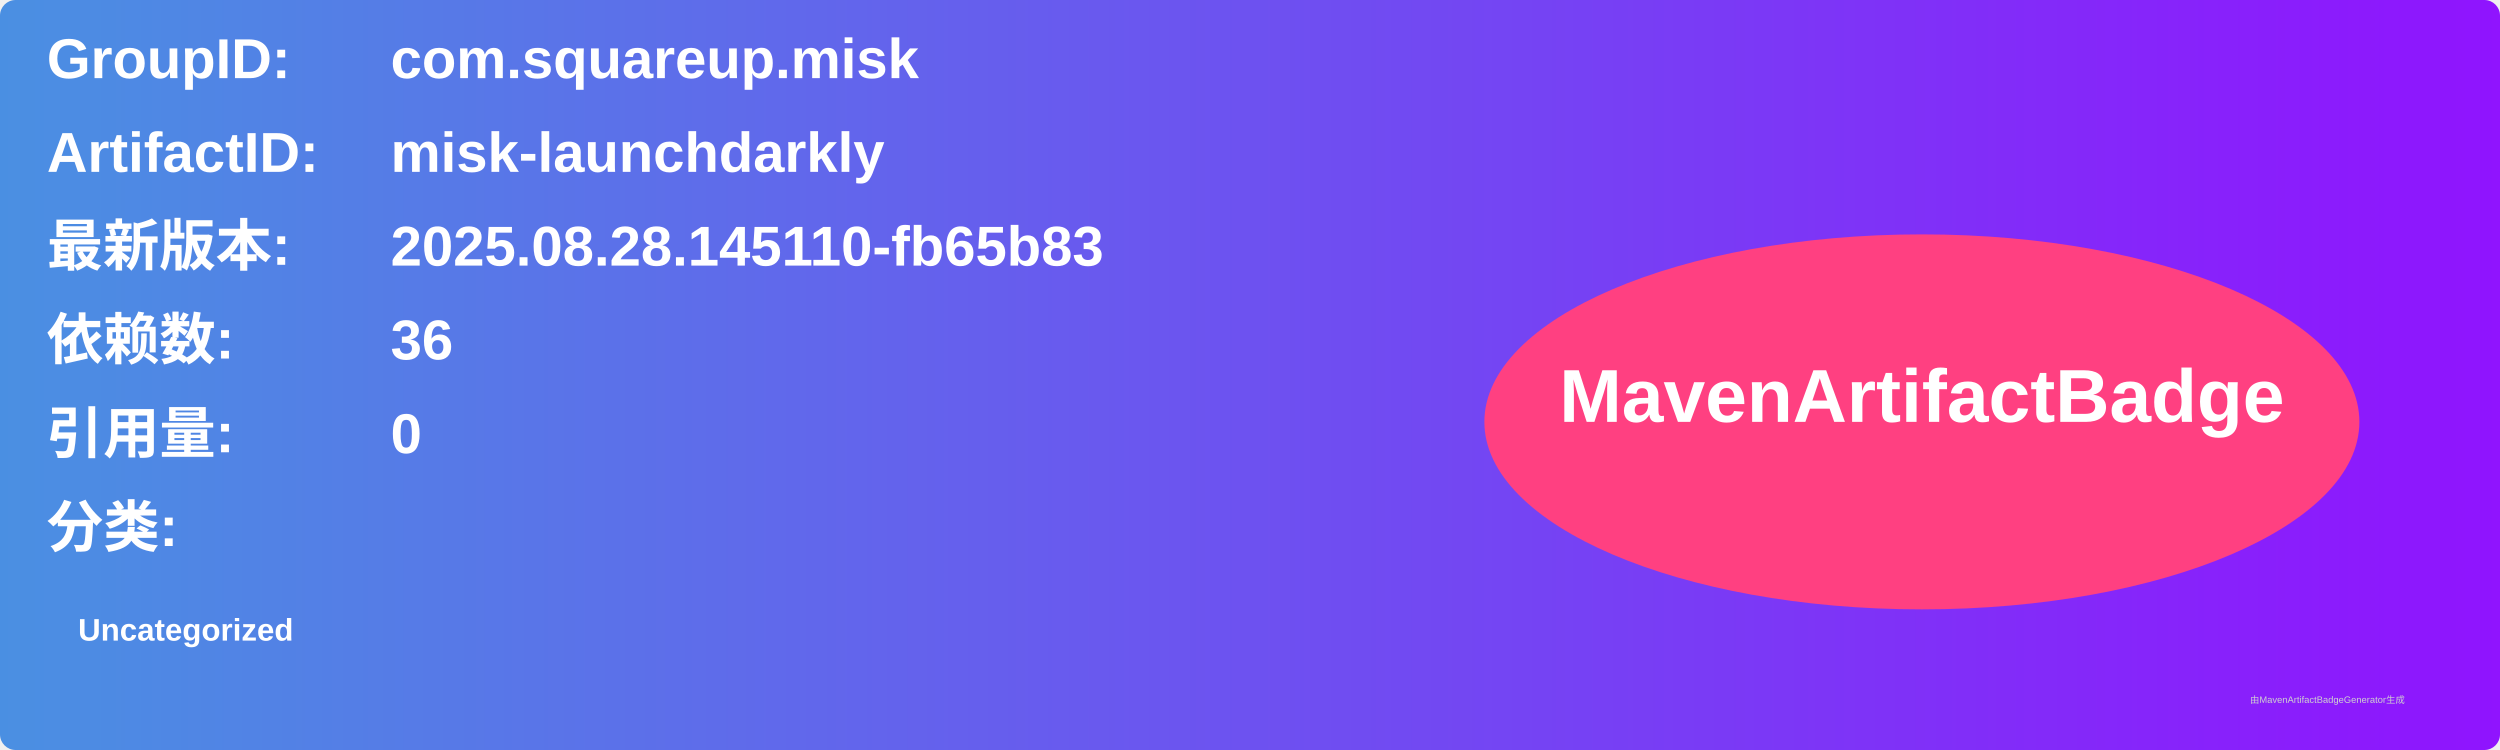
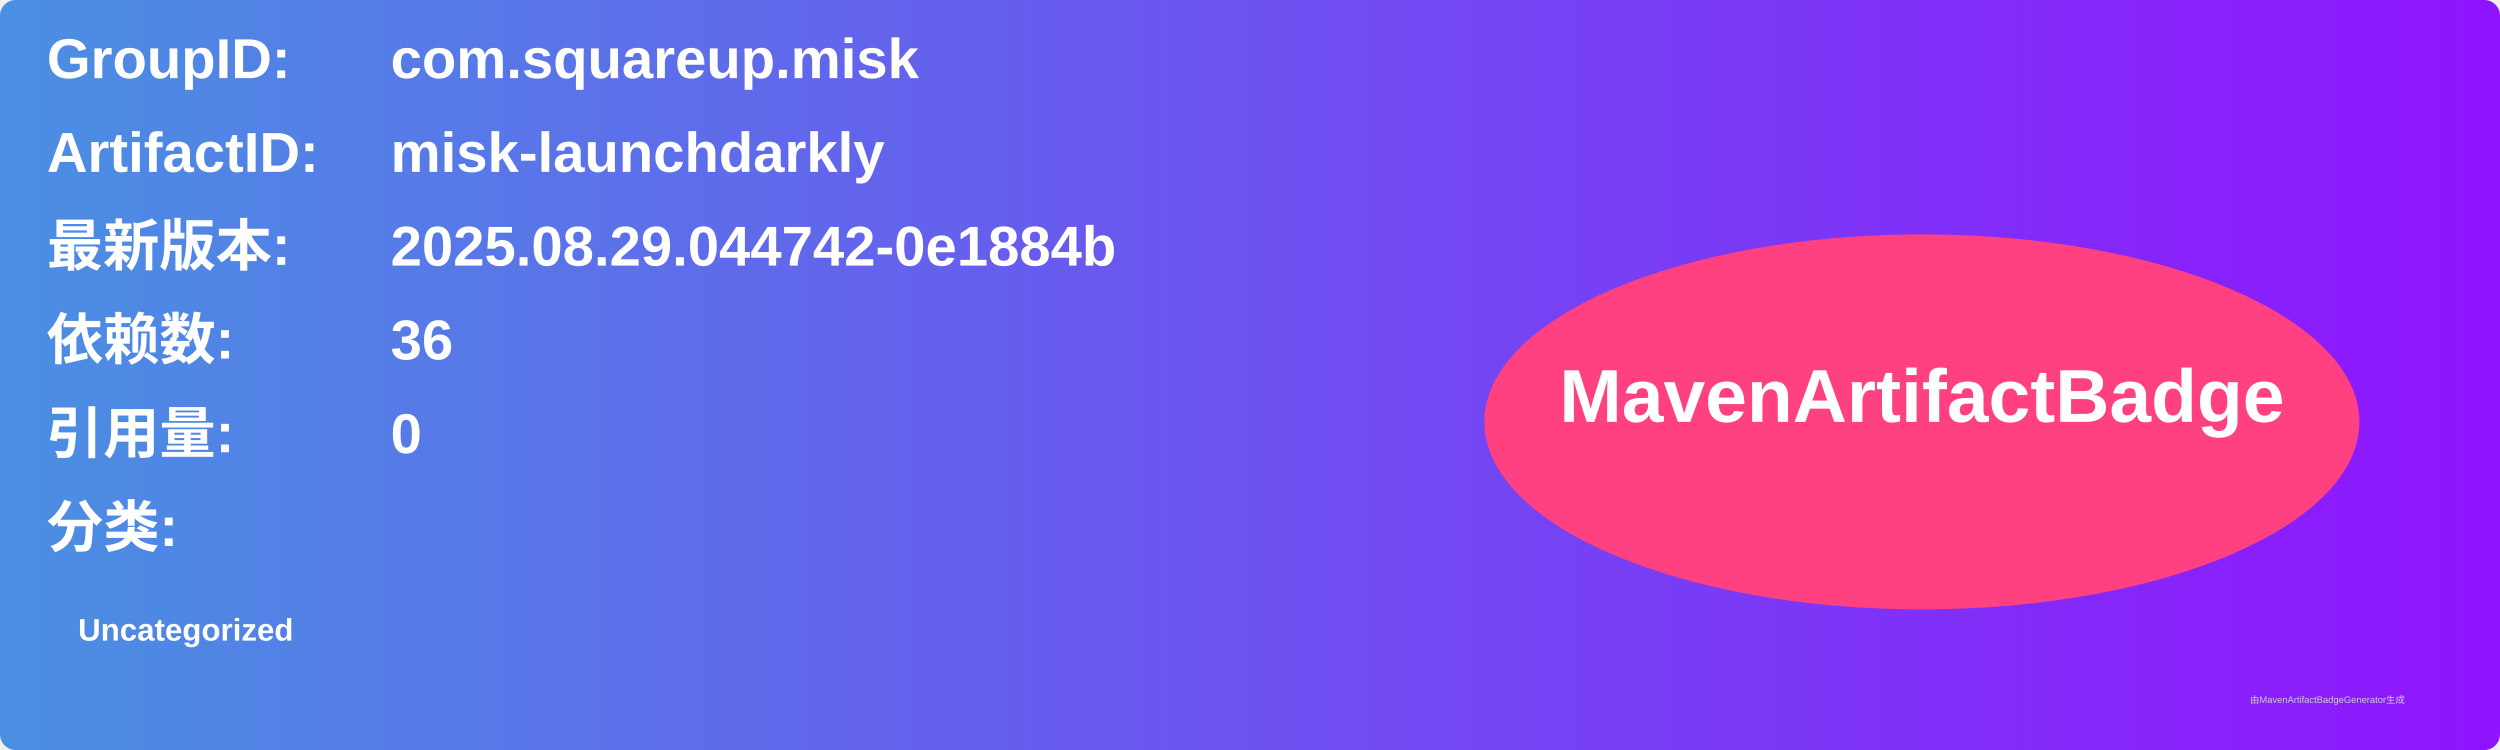
<svg xmlns="http://www.w3.org/2000/svg" width="800" height="240" viewBox="0 0 800 240">
  <linearGradient id="grad" x1="0%" y1="0%" x2="100%" y2="0%">
    <stop offset="0%" stop-color="#4a90e2" />
    <stop offset="100%" stop-color="#9013fe" />
  </linearGradient>
  <rect width="100%" height="100%" rx="5" ry="5" fill="url(#grad)" />
  <g transform="translate(15, 15)">
    <text x="0" y="10" font-family="Arial" font-size="18" fill="white" font-weight="bold" width="260">GroupID:</text>
    <text x="110" y="10" font-family="Arial" font-size="18" fill="white" font-weight="bold" width="460">com.squareup.misk</text>
    <text x="0" y="40" font-family="Arial" font-size="18" fill="white" font-weight="bold" width="260">ArtifactID:</text>
    <text x="110" y="40" font-family="Arial" font-size="18" fill="white" font-weight="bold" width="460">misk-launchdarkly</text>
    <text x="0" y="70" font-family="Arial" font-size="18" fill="white" font-weight="bold">最新版本:</text>
    <text x="110" y="70" font-family="Arial" font-size="18" fill="white" font-weight="bold">
-       <tspan font-weight="bold">2025.08.28.145110-fb65b83</tspan>
+       <tspan font-weight="bold">2025.08.29.044742-0e1884b</tspan>
    </text>
    <text x="0" y="100" font-family="Arial" font-size="18" fill="white" font-weight="bold">依赖数: </text>
    <text x="110" y="100" font-family="Arial" font-size="18" fill="white">
      <tspan font-weight="bold">36</tspan>
    </text>
    <text x="0" y="130" font-family="Arial" font-size="18" fill="white" font-weight="bold">引用量: </text>
    <text x="110" y="130" font-family="Arial" font-size="18" fill="white">
      <tspan font-weight="bold">0</tspan>
    </text>
    <text x="0" y="160" font-family="Arial" font-size="18" fill="white" font-weight="bold">分类:</text>
    <text x="10" y="190" font-family="Arial" font-size="10" fill="white">
      <tspan font-weight="bold">Uncategorized</tspan>
    </text>
    <ellipse cx="600" cy="120" rx="140" ry="60" fill="#ff4081" />
    <text x="600" y="120" text-anchor="middle" font-family="Arial" font-size="24" fill="white" font-weight="bold">MavenArtifactBadge</text>
  </g>
  <text x="720" y="225" font-family="Arial" font-size="3" fill="#d0d0d0">由MavenArtifactBadgeGenerator生成</text>
</svg>
